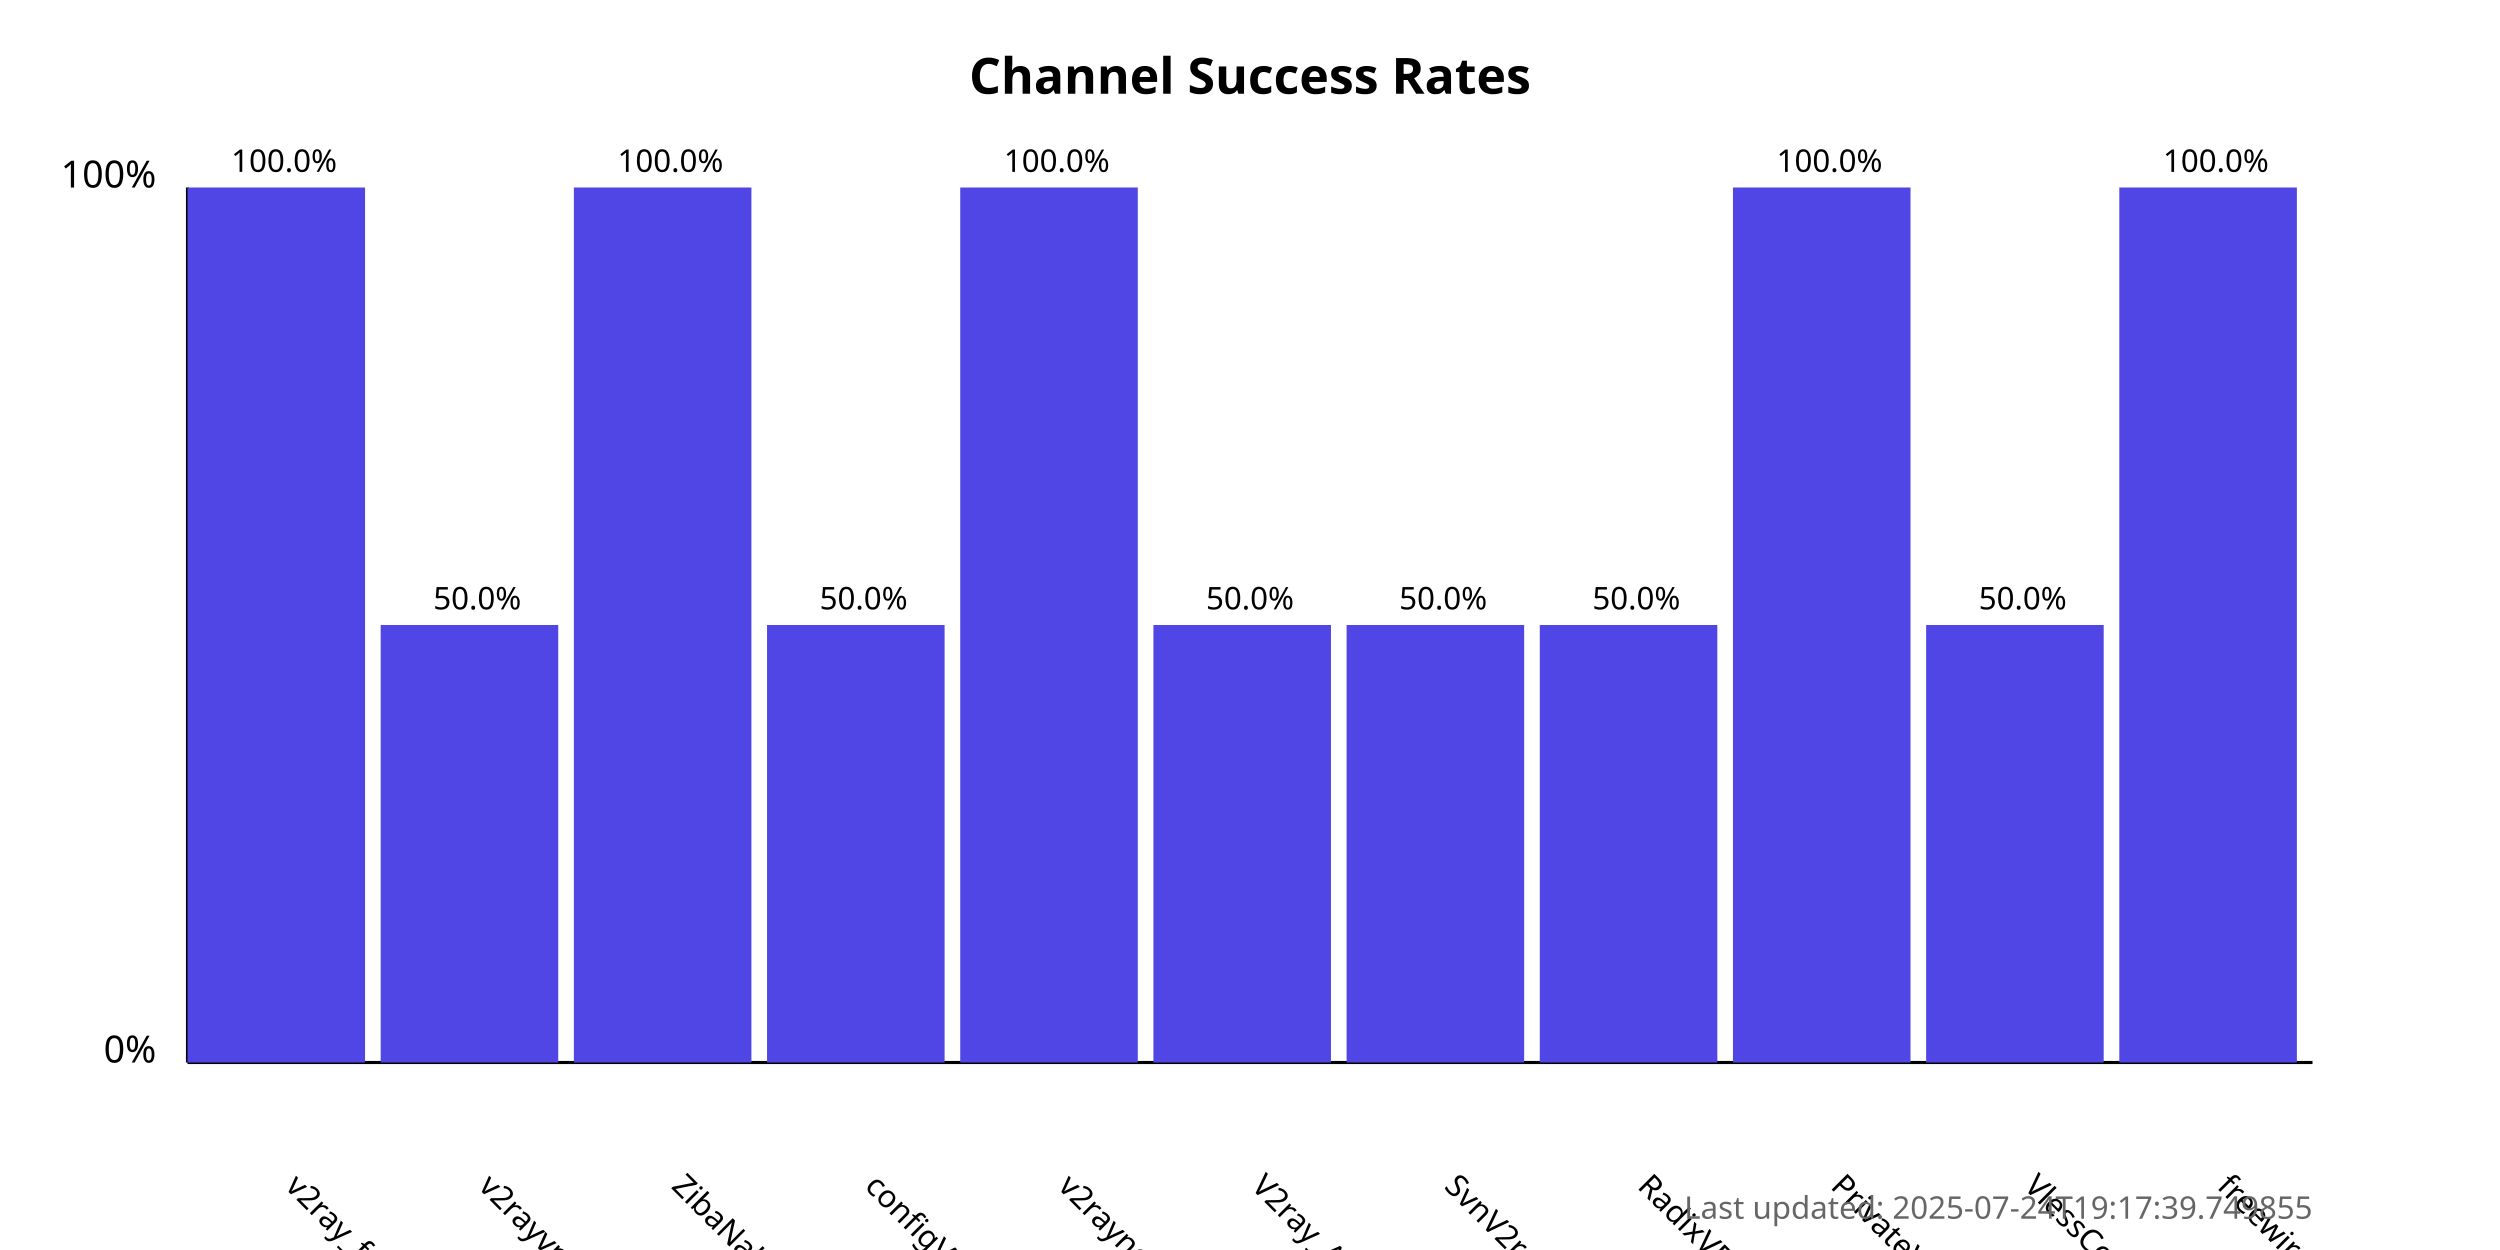
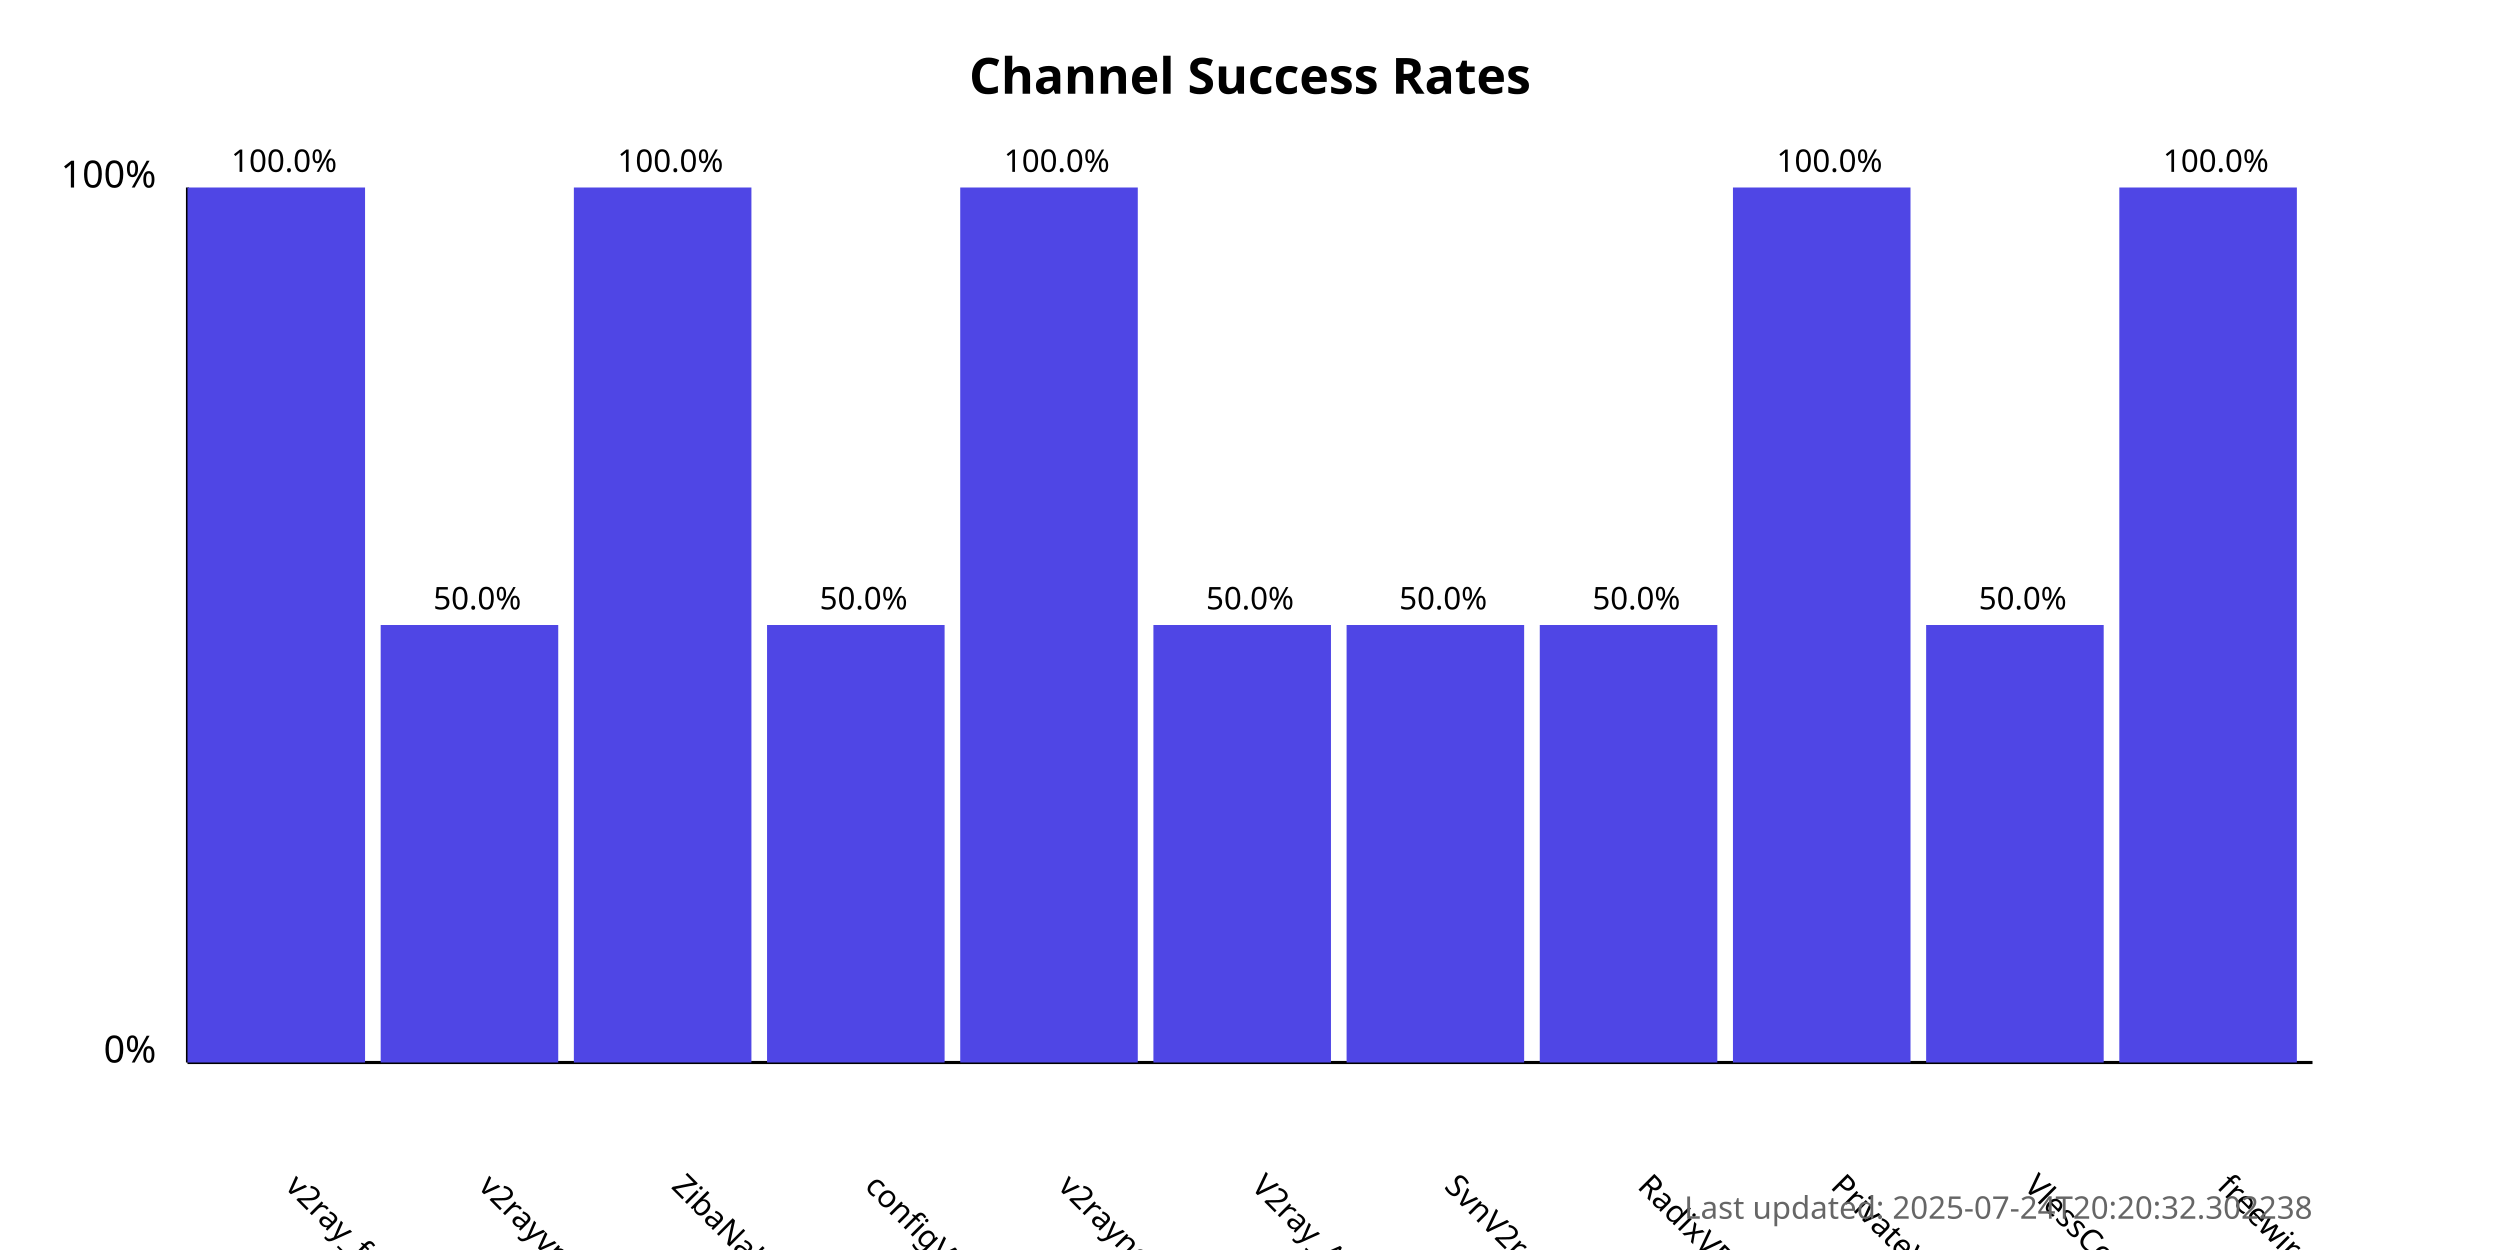
<svg xmlns="http://www.w3.org/2000/svg" width="800" height="400">
  <style>
            .chart-title { font: bold 16px sans-serif; }
            .axis-label { font: 12px sans-serif; }
            .tick-label { font: 10px sans-serif; }
            .bar { fill: #4f46e5; }
            .bar:hover { fill: #6366f1; }
            .timestamp { font: 10px sans-serif; fill: #666; }
        </style>
  <text x="400.0" y="30" text-anchor="middle" class="chart-title">
            Channel Success Rates
        </text>
  <line x1="60" y1="340" x2="60" y2="60" stroke="black" stroke-width="1" />
  <line x1="60" y1="340" x2="740" y2="340" stroke="black" stroke-width="1" />
  <text x="50" y="340" text-anchor="end" class="axis-label">0%</text>
  <text x="50" y="60" text-anchor="end" class="axis-label">100%</text>
  <g>
    <rect x="60" y="60.0" width="56.818" height="280.0" class="bar" />
    <text x="90.909" y="380" transform="rotate(45, 90.90909, 380)" text-anchor="start" class="tick-label">
                v2ray_free_conf
            </text>
    <text x="90.909" y="55.0" text-anchor="middle" class="tick-label">
                100.0%
            </text>
  </g>
  <g>
    <rect x="121.818" y="200.0" width="56.818" height="140.0" class="bar" />
    <text x="152.727" y="380" transform="rotate(45, 152.7273, 380)" text-anchor="start" class="tick-label">
                v2rayvpno
            </text>
    <text x="152.727" y="195.0" text-anchor="middle" class="tick-label">
                50.0%
            </text>
  </g>
  <g>
    <rect x="183.636" y="60.0" width="56.818" height="280.0" class="bar" />
    <text x="214.545" y="380" transform="rotate(45, 214.5455, 380)" text-anchor="start" class="tick-label">
                ZibaNabz
            </text>
    <text x="214.545" y="55.0" text-anchor="middle" class="tick-label">
                100.0%
            </text>
  </g>
  <g>
    <rect x="245.455" y="200.0" width="56.818" height="140.0" class="bar" />
    <text x="276.364" y="380" transform="rotate(45, 276.3636, 380)" text-anchor="start" class="tick-label">
                configV2rayForFree
            </text>
    <text x="276.364" y="195.0" text-anchor="middle" class="tick-label">
                50.0%
            </text>
  </g>
  <g>
    <rect x="307.273" y="60.0" width="56.818" height="280.0" class="bar" />
    <text x="338.182" y="380" transform="rotate(45, 338.1818, 380)" text-anchor="start" class="tick-label">
                v2rayngvpn
            </text>
    <text x="338.182" y="55.0" text-anchor="middle" class="tick-label">
                100.0%
            </text>
  </g>
  <g>
    <rect x="369.091" y="200.0" width="56.818" height="140.0" class="bar" />
    <text x="400.0" y="380" transform="rotate(45, 400.0, 380)" text-anchor="start" class="tick-label">
                V2ray_Alpha
            </text>
    <text x="400.0" y="195.0" text-anchor="middle" class="tick-label">
                50.0%
            </text>
  </g>
  <g>
    <rect x="430.909" y="200.0" width="56.818" height="140.0" class="bar" />
    <text x="461.818" y="380" transform="rotate(45, 461.8182, 380)" text-anchor="start" class="tick-label">
                SvnV2ray
            </text>
    <text x="461.818" y="195.0" text-anchor="middle" class="tick-label">
                50.0%
            </text>
  </g>
  <g>
    <rect x="492.727" y="200.0" width="56.818" height="140.0" class="bar" />
    <text x="523.636" y="380" transform="rotate(45, 523.6364, 380)" text-anchor="start" class="tick-label">
                RadixVPN
            </text>
    <text x="523.636" y="195.0" text-anchor="middle" class="tick-label">
                50.0%
            </text>
  </g>
  <g>
    <rect x="554.545" y="60.0" width="56.818" height="280.0" class="bar" />
    <text x="585.455" y="380" transform="rotate(45, 585.4545, 380)" text-anchor="start" class="tick-label">
                PrivateVPNs
            </text>
    <text x="585.455" y="55.0" text-anchor="middle" class="tick-label">
                100.0%
            </text>
  </g>
  <g>
    <rect x="616.364" y="200.0" width="56.818" height="140.0" class="bar" />
    <text x="647.273" y="380" transform="rotate(45, 647.2727, 380)" text-anchor="start" class="tick-label">
                VlessConfig
            </text>
    <text x="647.273" y="195.0" text-anchor="middle" class="tick-label">
                50.0%
            </text>
  </g>
  <g>
    <rect x="678.182" y="60.0" width="56.818" height="280.0" class="bar" />
    <text x="709.091" y="380" transform="rotate(45, 709.0909, 380)" text-anchor="start" class="tick-label">
                freewireguard
            </text>
    <text x="709.091" y="55.0" text-anchor="middle" class="tick-label">
                100.0%
            </text>
  </g>
  <text x="740" y="390" text-anchor="end" class="timestamp">
-             Last updated: 2025-07-24T19:17:39.749855
+             Last updated: 2025-07-24T20:20:32.302238
        </text>
</svg>
